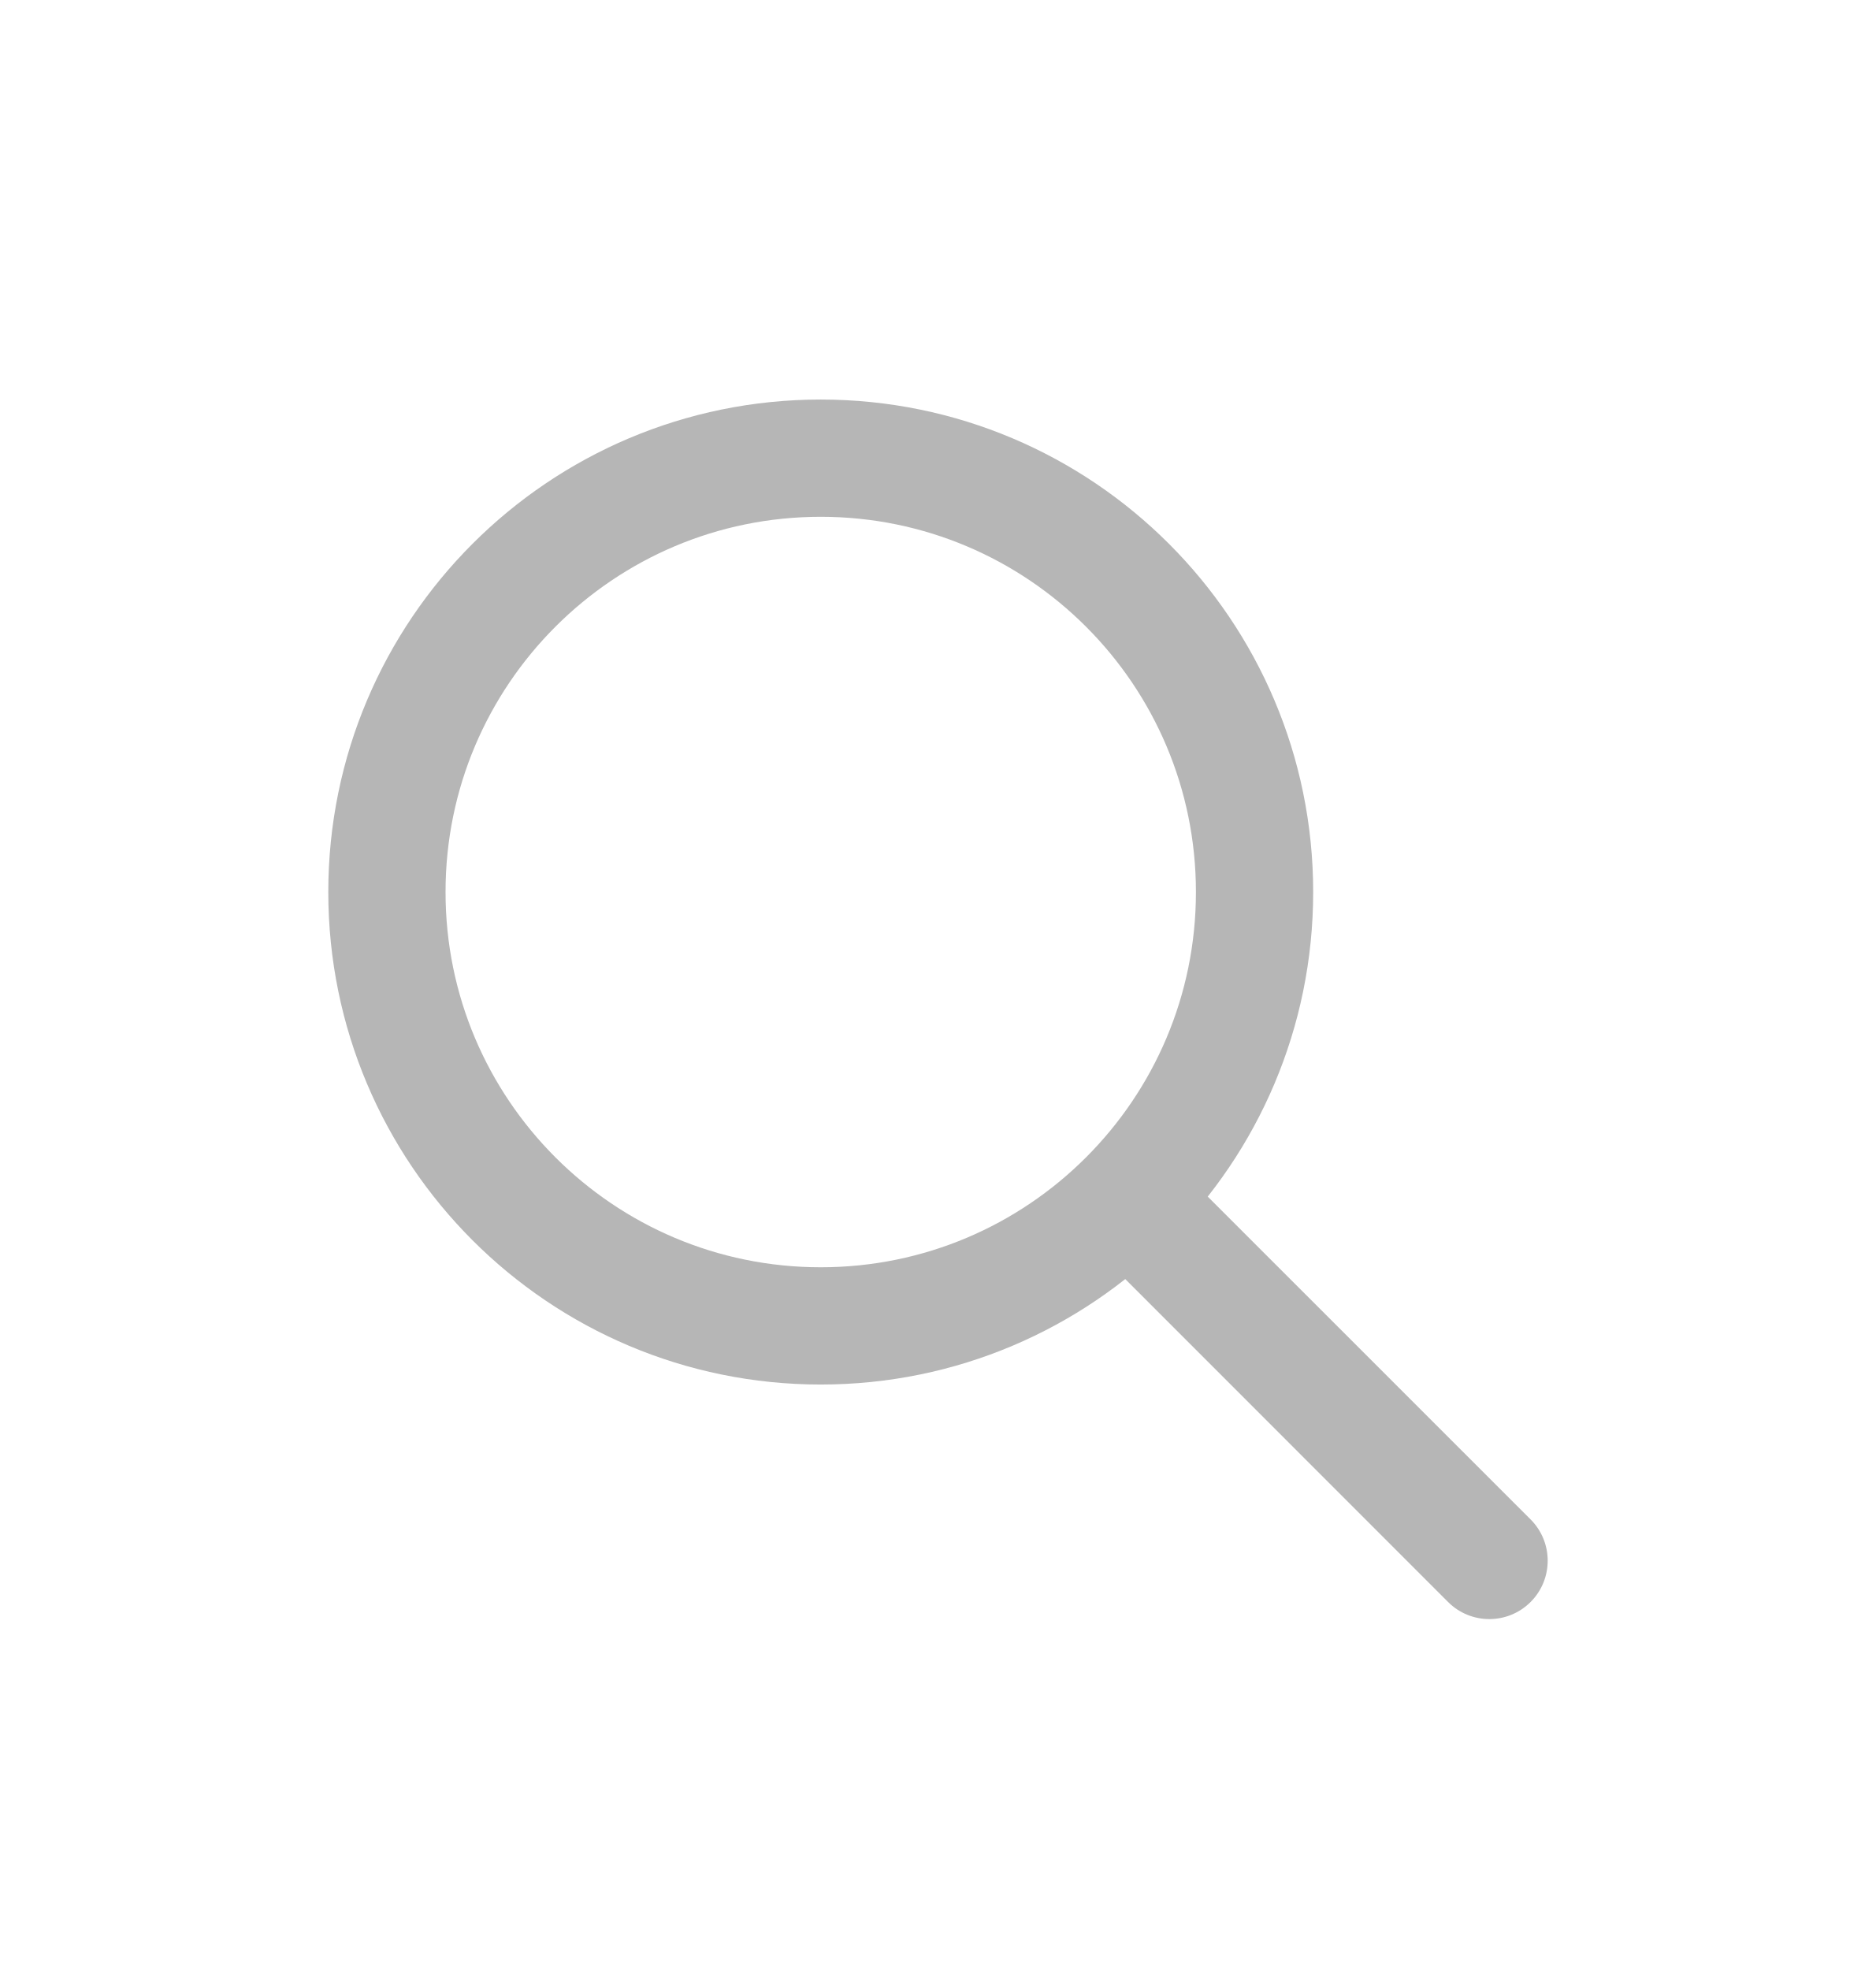
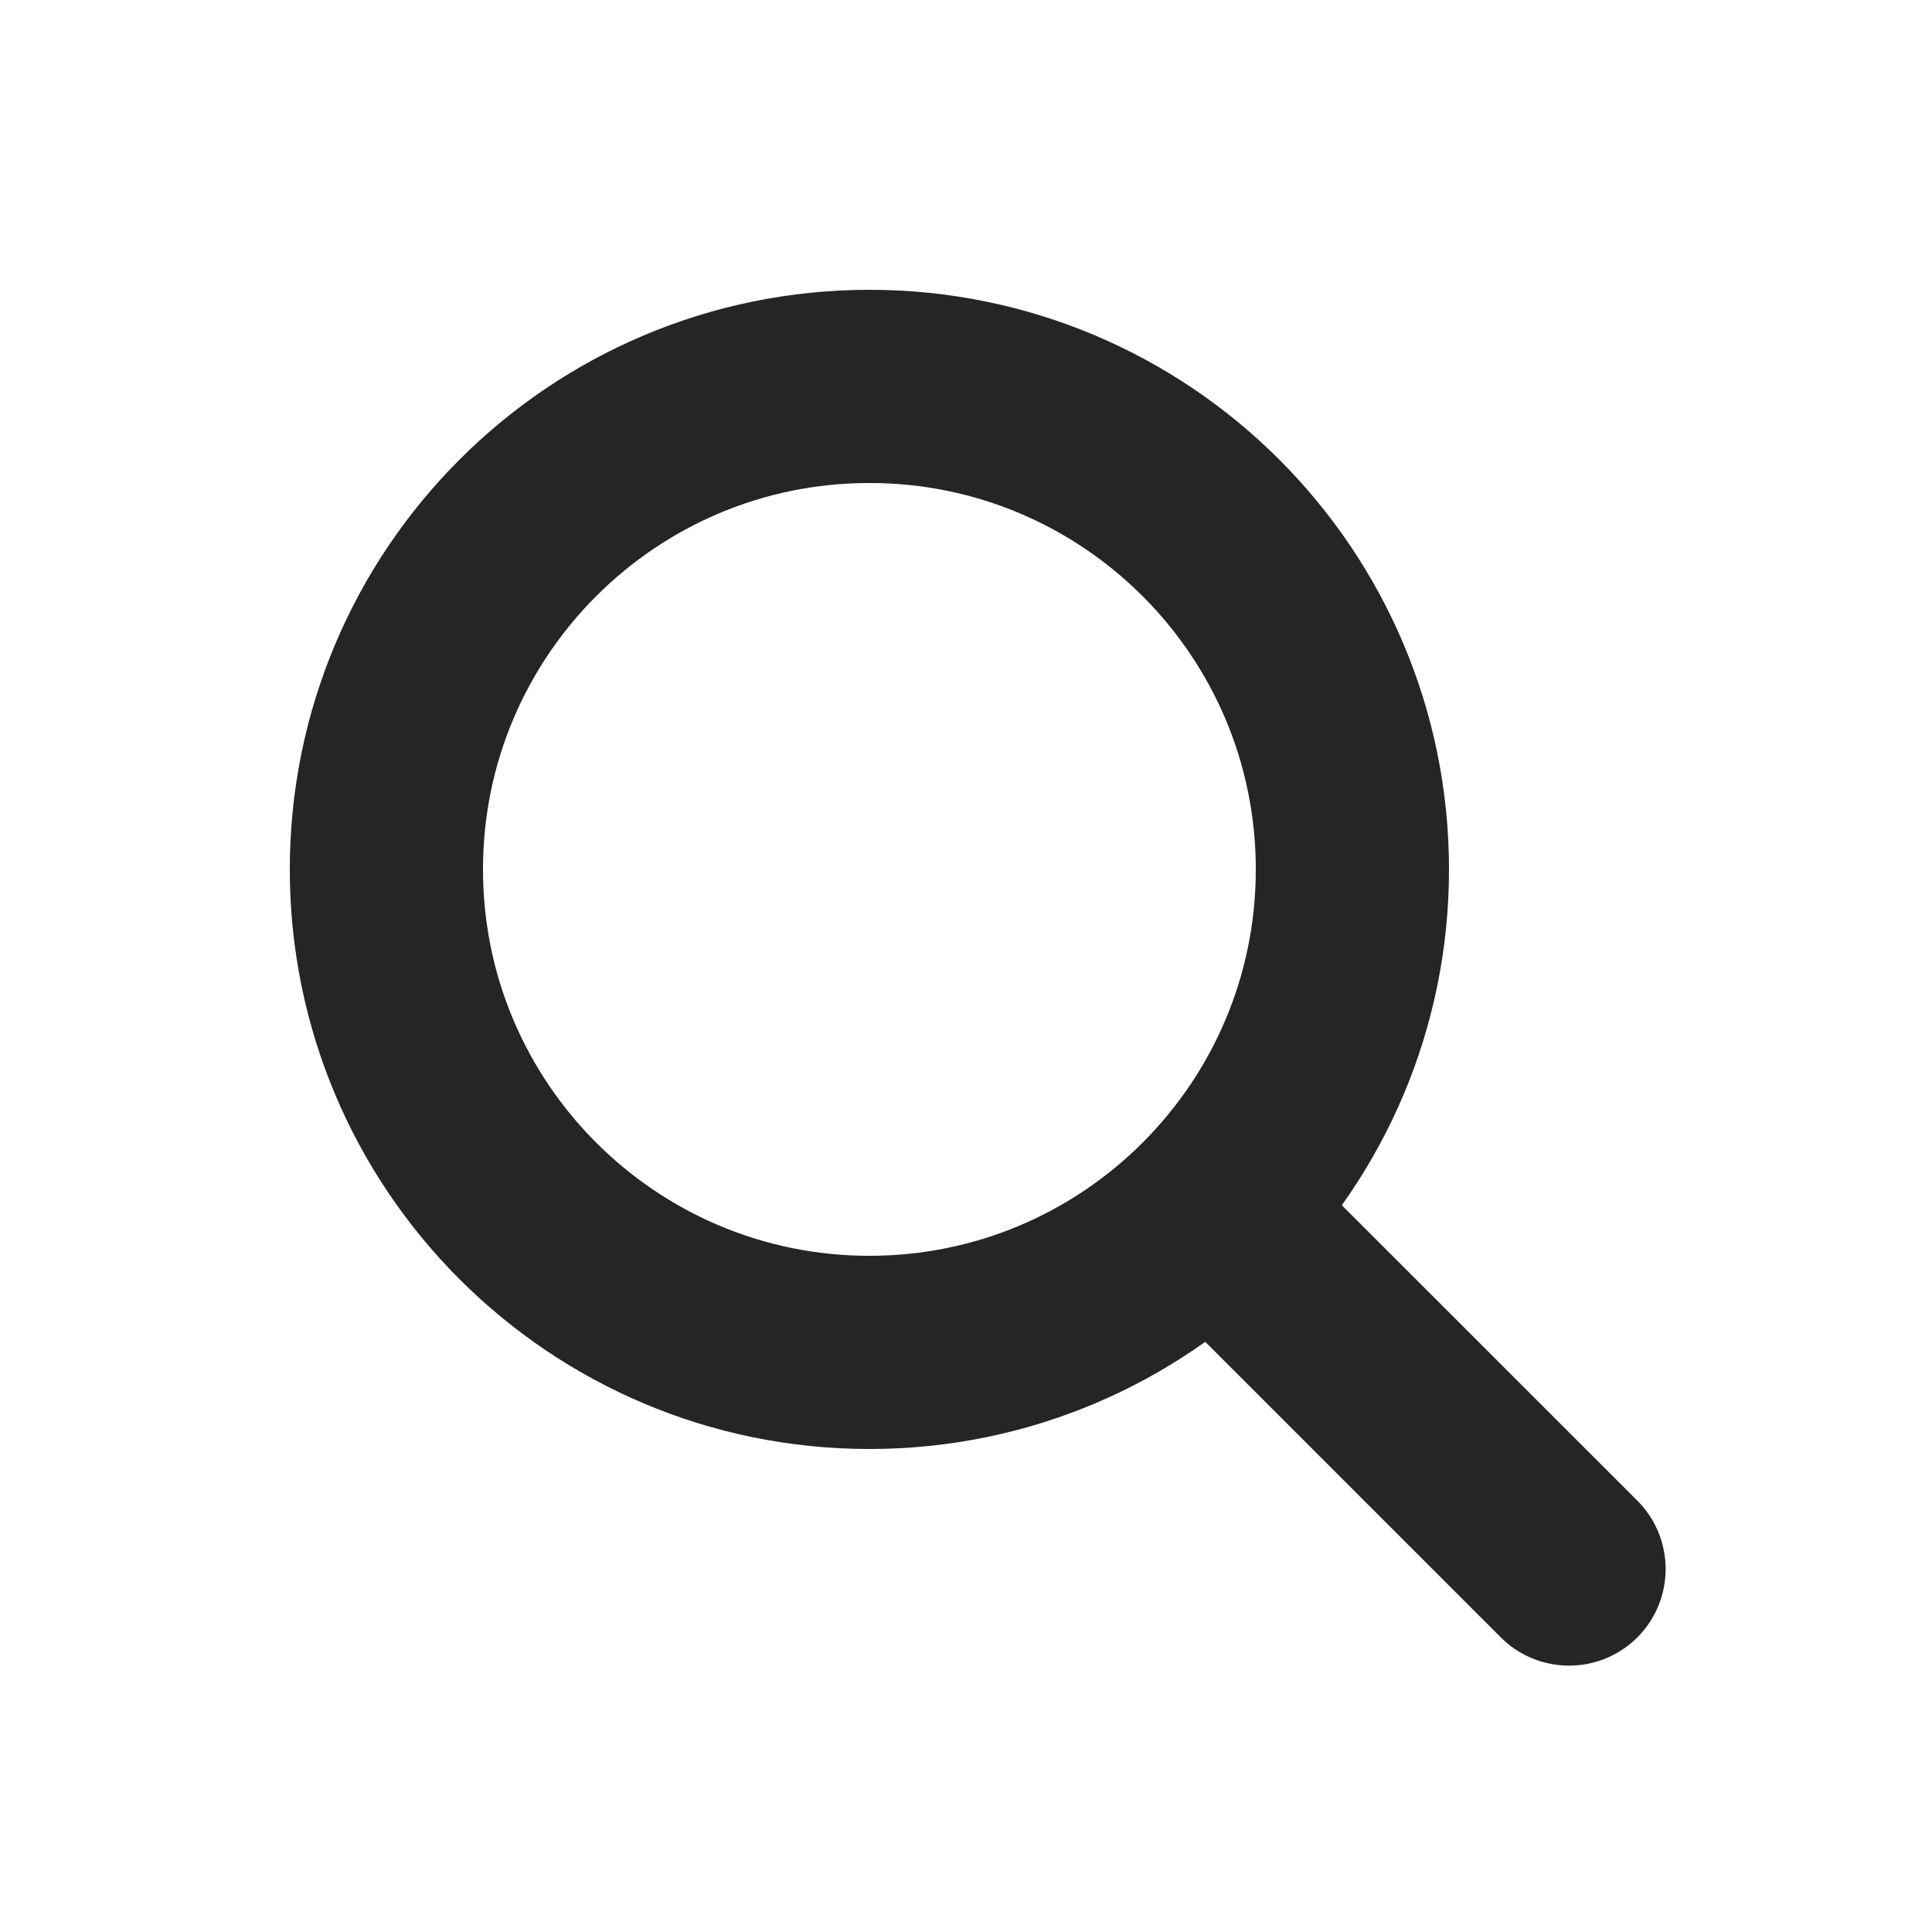
- <svg xmlns="http://www.w3.org/2000/svg" width="20" height="21" viewBox="0 0 20 21" fill="none">
-   <path fill-rule="evenodd" clip-rule="evenodd" d="M12.379 12.259L16.318 16.197C16.561 16.44 16.561 16.834 16.318 17.077C16.075 17.32 15.681 17.32 15.438 17.077L11.5 13.138L12.379 12.259Z" fill="#B6B6B6" />
-   <circle cx="8.75" cy="9.509" r="4.625" stroke="#B6B6B6" stroke-width="1.25" />
+ <svg xmlns="http://www.w3.org/2000/svg" width="20" height="20" viewBox="0 0 20 20" fill="none">
+   <circle cx="9" cy="9" r="5" stroke="#252525" stroke-width="2" />
+   <path d="M12 13.414L13.414 12L16.95 15.535C17.34 15.926 17.34 16.559 16.95 16.95C16.559 17.34 15.926 17.34 15.536 16.95L12 13.414Z" fill="#252525" />
</svg>
